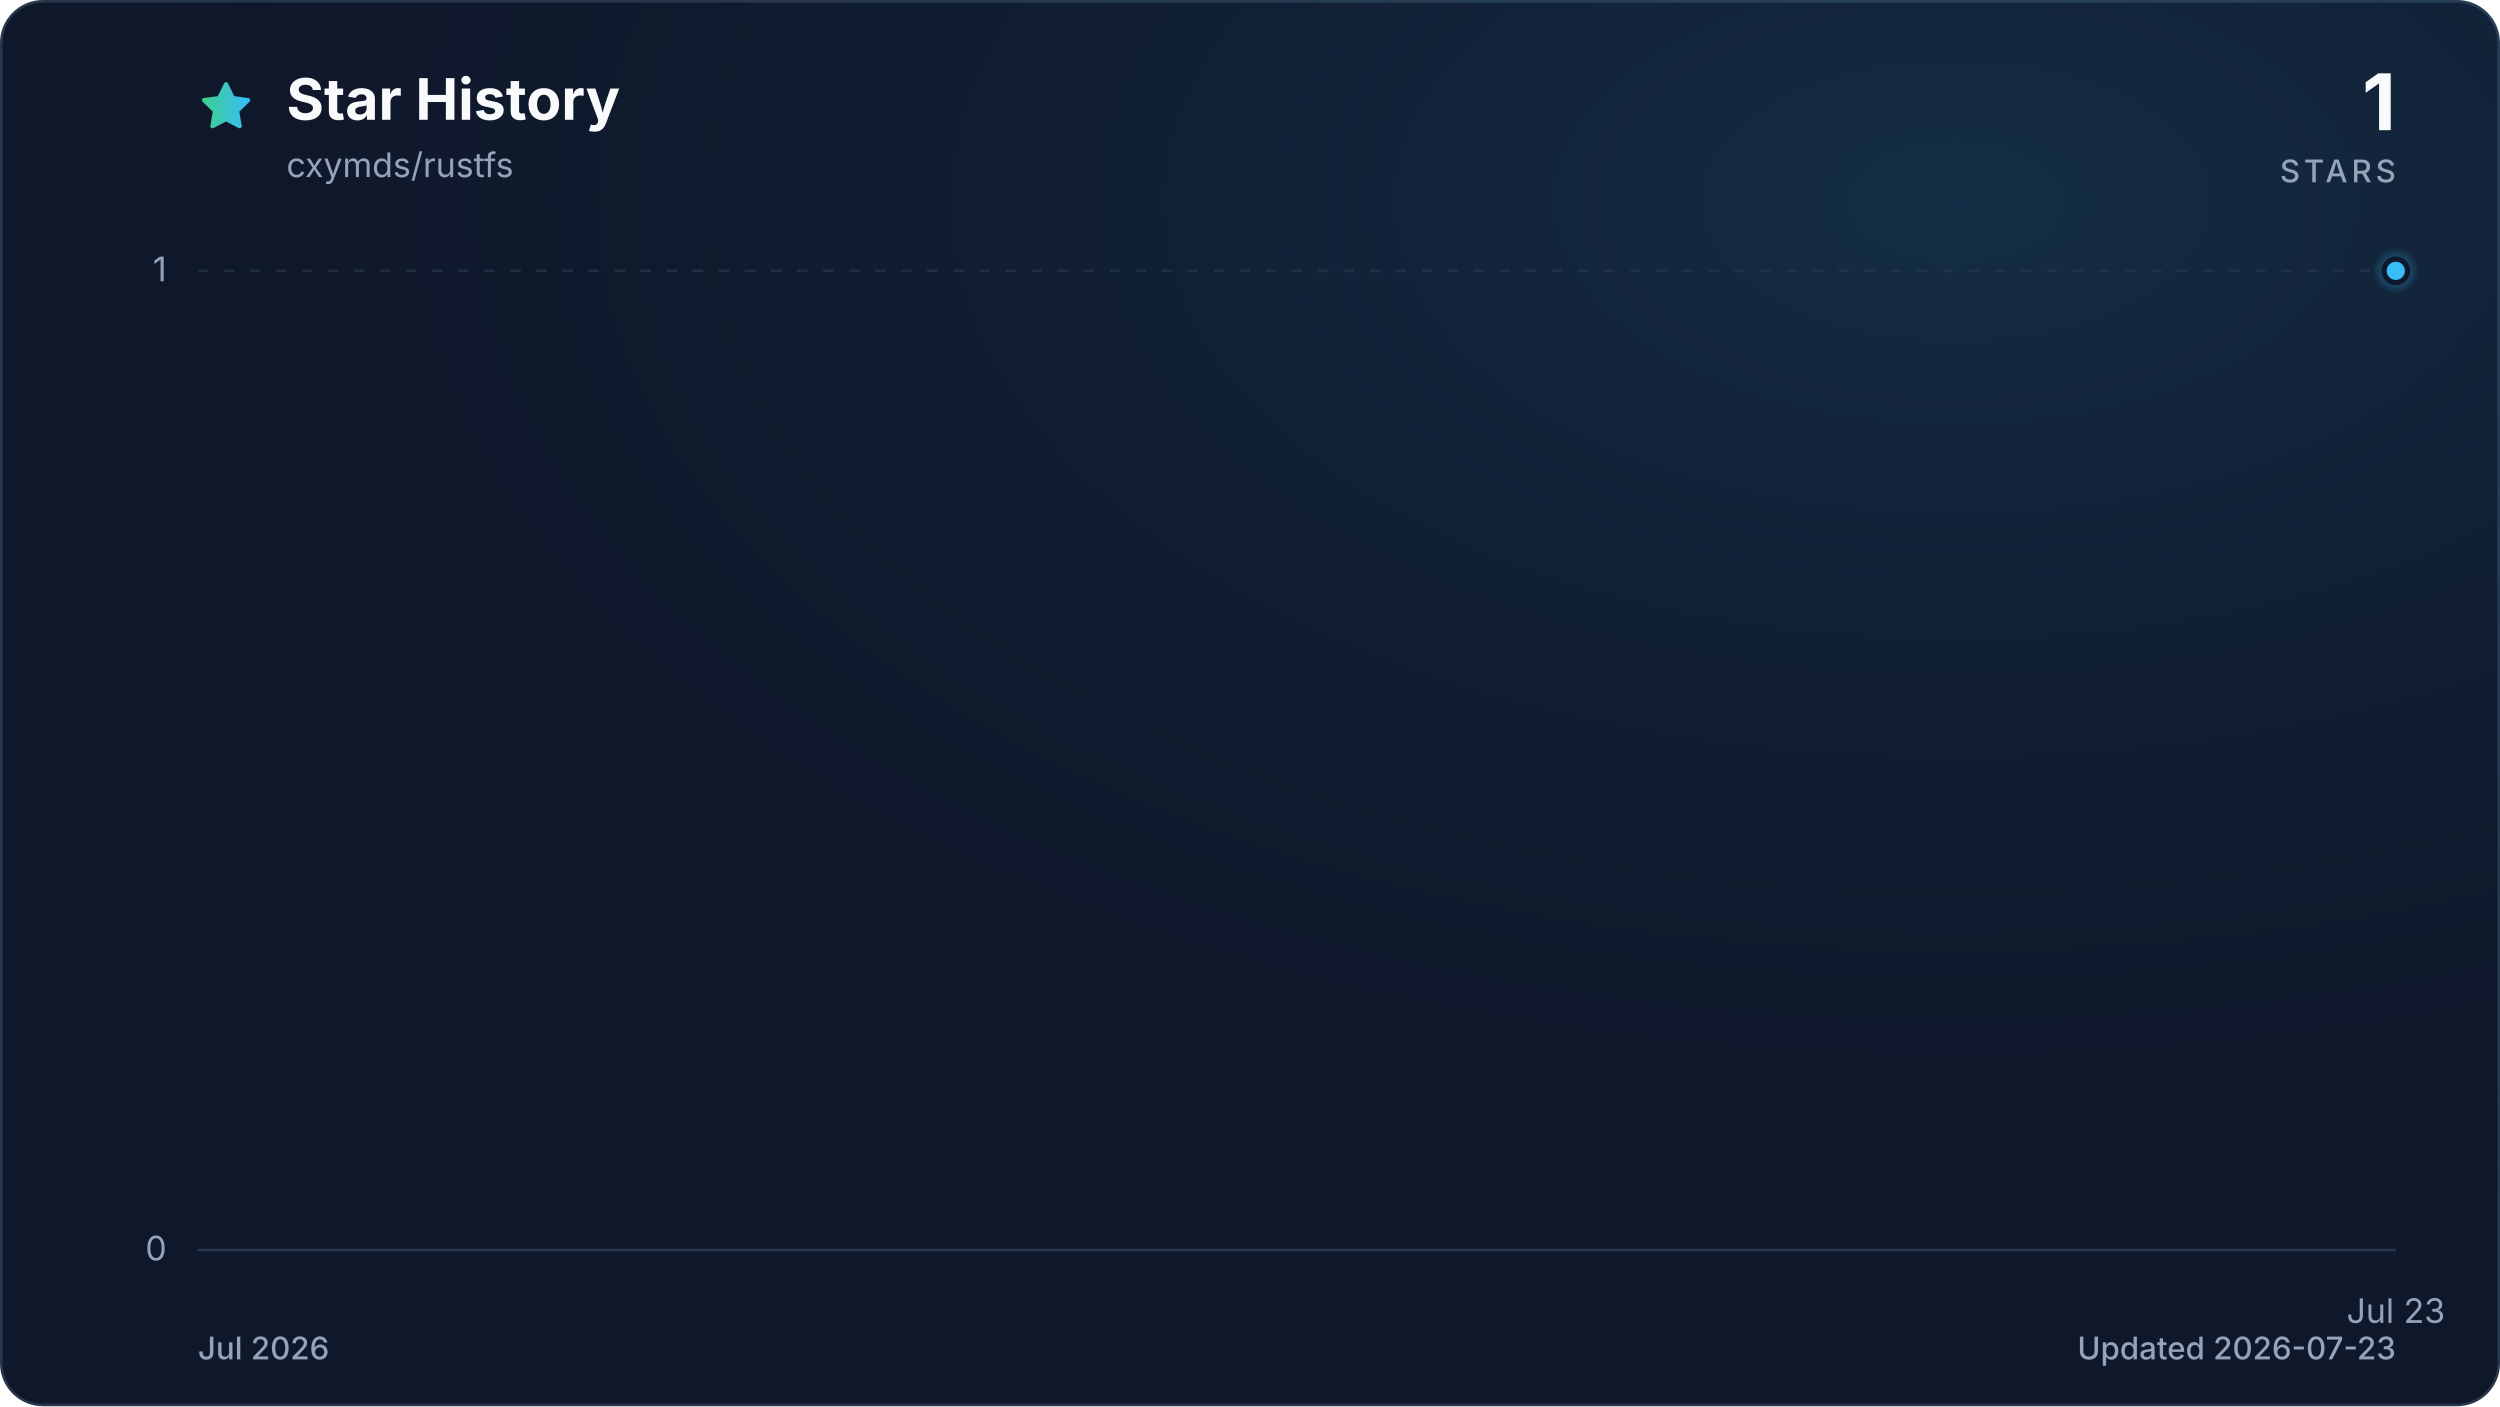
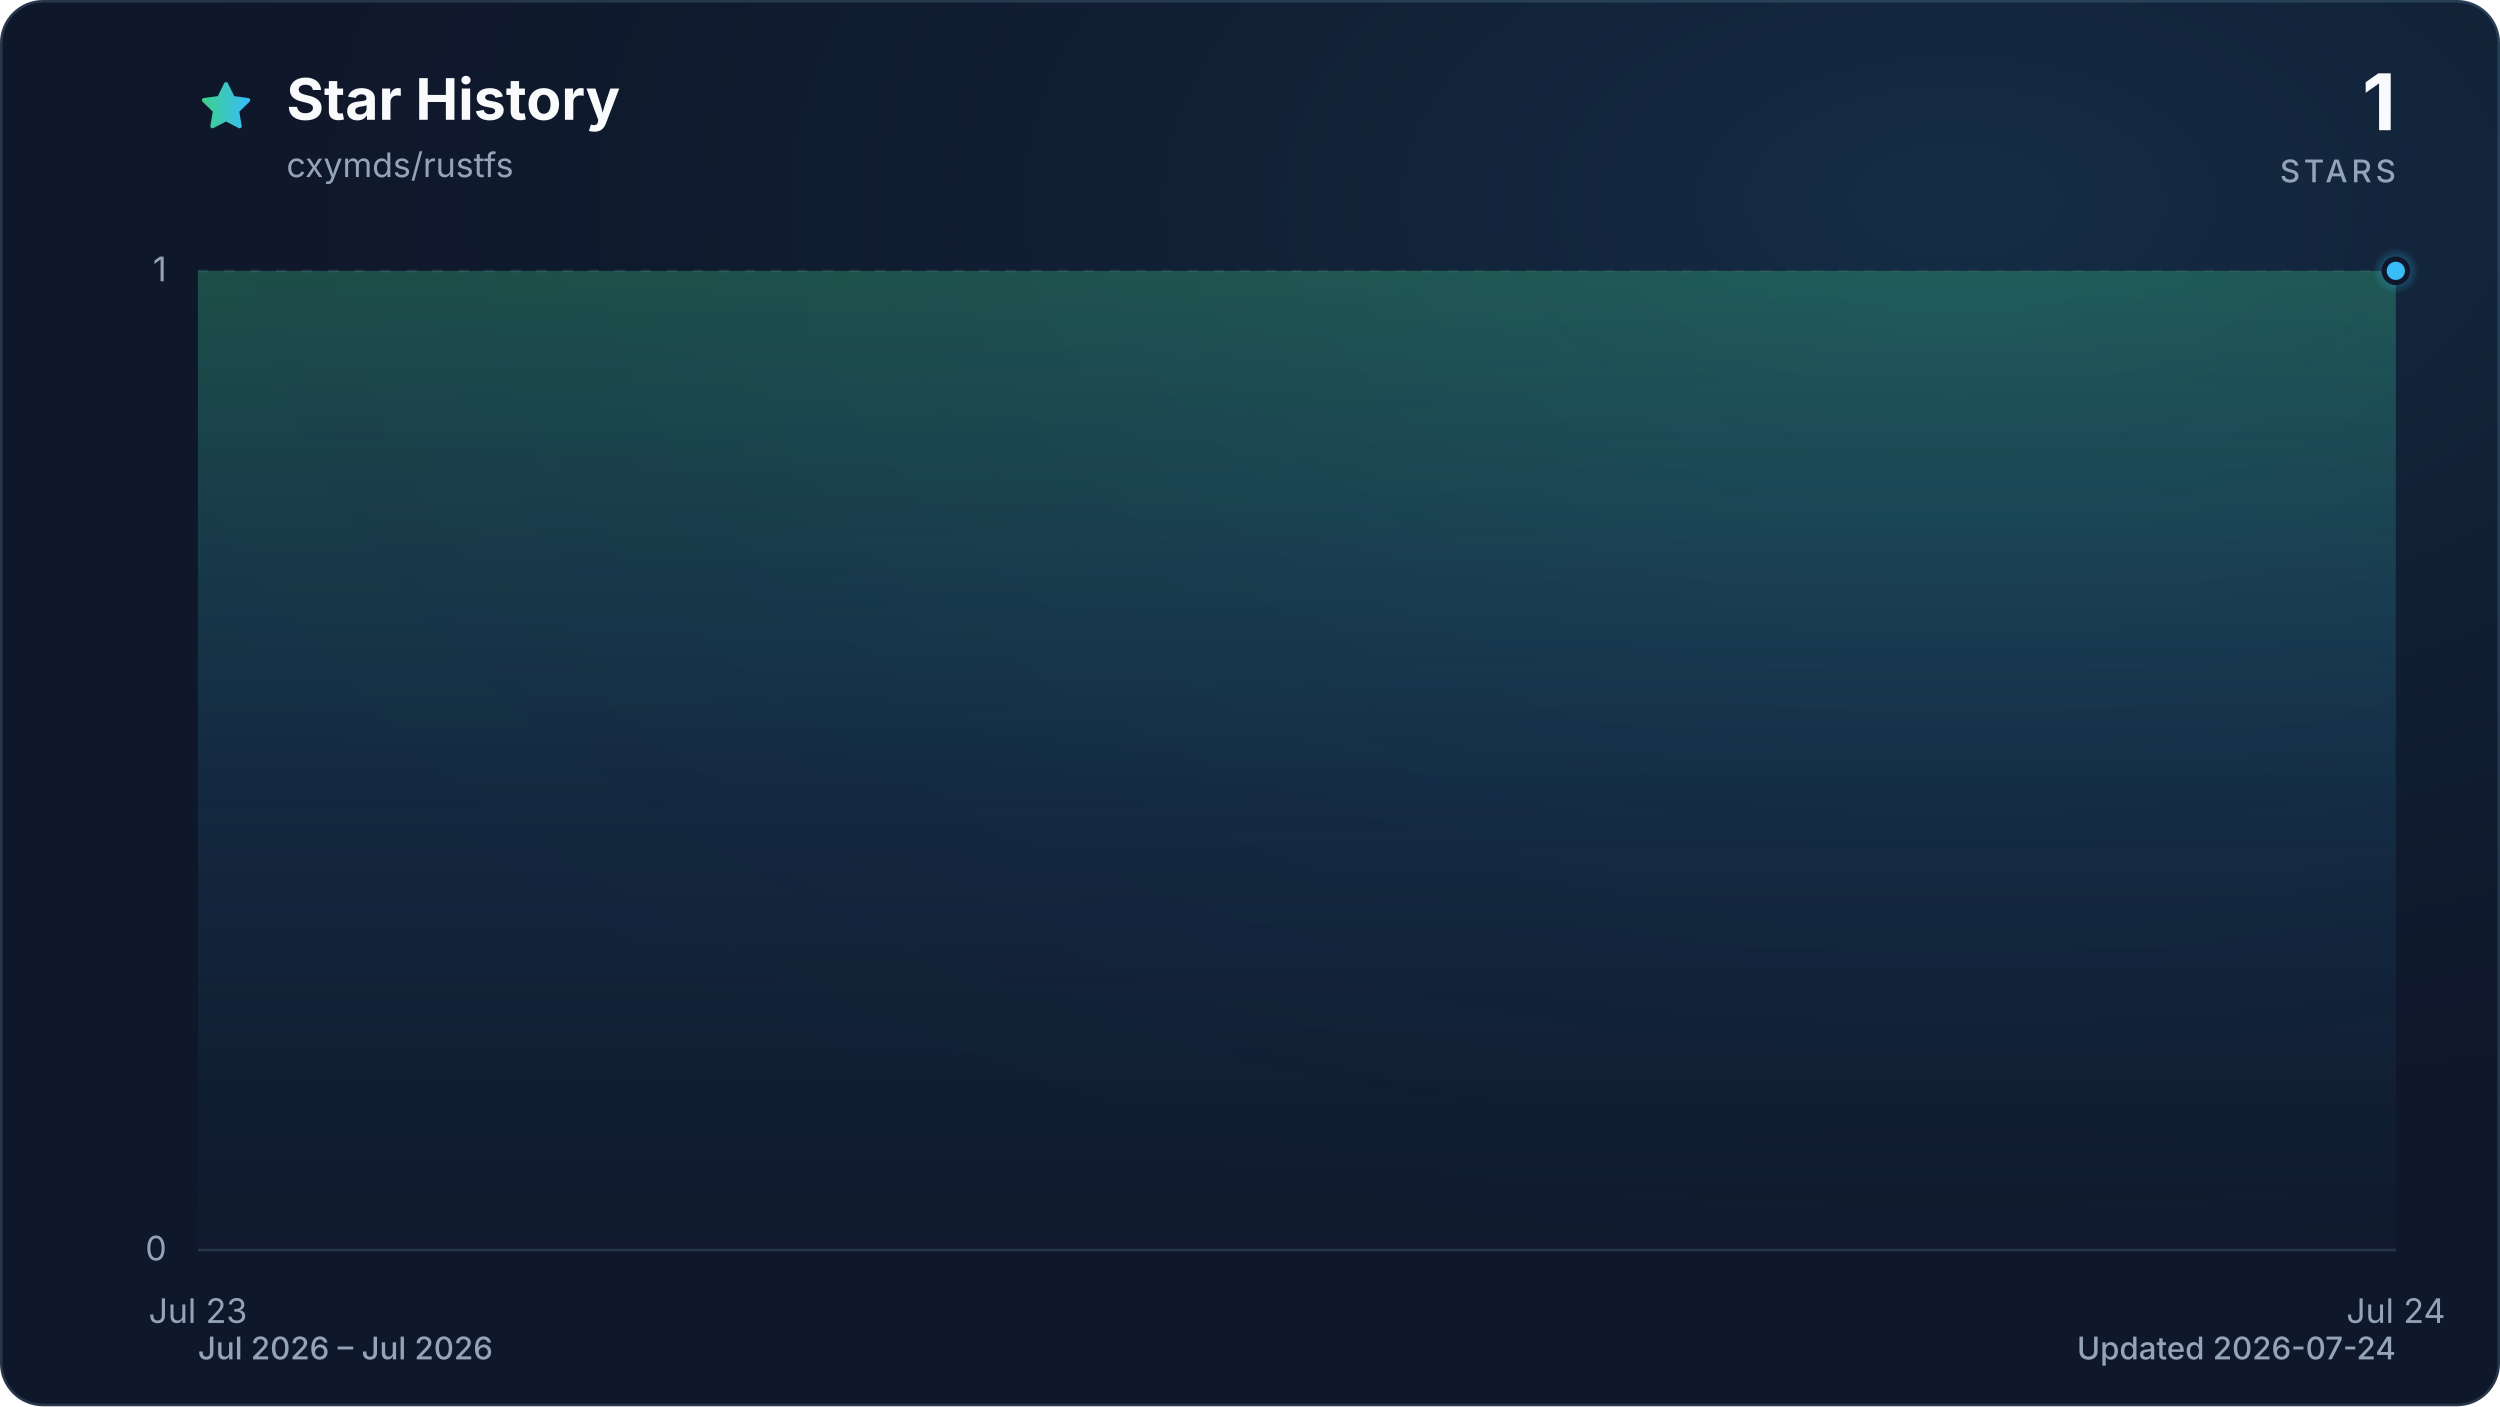
<svg xmlns="http://www.w3.org/2000/svg" viewBox="0 0 960 540" role="img" aria-labelledby="title description" data-style="gradient" data-variant="glow" data-animated="true">
  <defs>
    <linearGradient id="trend" x1="0" y1="0" x2="1" y2="0">
      <stop offset="0%" stop-color="#3ecf8e" />
      <stop offset="100%" stop-color="#38bdf8" />
    </linearGradient>
    <linearGradient id="area" x1="0" y1="0" x2="0" y2="1">
      <stop offset="0%" stop-color="#3ecf8e" stop-opacity="0.30" />
      <stop offset="55%" stop-color="#38bdf8" stop-opacity="0.10" />
      <stop offset="100%" stop-color="#38bdf8" stop-opacity="0.01" />
    </linearGradient>
    <radialGradient id="marker-halo" cx="50%" cy="50%" r="50%">
      <stop offset="0%" stop-color="#38bdf8" stop-opacity="0.55" />
      <stop offset="100%" stop-color="#38bdf8" stop-opacity="0" />
    </radialGradient>
    <radialGradient id="surface-glow" cx="78%" cy="14%" r="80%">
      <stop offset="0%" stop-color="#38bdf8" stop-opacity="0.14" />
      <stop offset="100%" stop-color="#0f172a" stop-opacity="0" />
    </radialGradient>
    <filter id="trend-glow" x="-20%" y="-20%" width="140%" height="140%">
      <feGaussianBlur stdDeviation="7" />
    </filter>
  </defs>
  <style>
.trend-enter{transform-box:fill-box;transform-origin:center;animation:trend-enter 520ms cubic-bezier(0.16,1,0.3,1)}
.marker-enter{transform-box:fill-box;transform-origin:center;animation:marker-enter 320ms cubic-bezier(0.16,1,0.3,1) 200ms both}
.marker-pulse{transform-box:fill-box;transform-origin:center;animation:marker-pulse 2.6s ease-out infinite}
@keyframes trend-enter{from{opacity:.35;transform:translateY(10px)}to{opacity:1;transform:translateY(0)}}
@keyframes marker-enter{from{opacity:0;transform:scale(.4)}to{opacity:1;transform:scale(1)}}
@keyframes marker-pulse{0%{opacity:.5;transform:scale(.7)}70%,100%{opacity:0;transform:scale(2.1)}}
@media (prefers-reduced-motion:reduce){.trend-enter,.marker-enter,.marker-pulse{animation:none!important}}
@media (prefers-reduced-motion:reduce){.marker-pulse{opacity:0}}
</style>
  <rect x="0.5" y="0.5" width="959" height="539" fill="#0f172a" stroke="#27364a" stroke-width="1" rx="16" />
  <rect width="960" height="540" fill="url(#surface-glow)" rx="16" />
  <path d="M12 2.6l2.9 5.9 6.5.9-4.7 4.6 1.1 6.5-5.8-3-5.8 3 1.1-6.5-4.7-4.6 6.5-.9L12 2.6Z" transform="translate(76 30) scale(.9)" fill="url(#trend)" stroke="url(#trend)" stroke-width="1.8" stroke-linejoin="round" aria-hidden="true" />
  <text x="110" y="46" fill="#f8fafc" font-family="ui-sans-serif, system-ui, -apple-system, BlinkMacSystemFont, 'Segoe UI', sans-serif" font-size="22" font-weight="700">Star History</text>
  <text x="110" y="68" fill="#94a3b8" font-family="ui-sans-serif, system-ui, -apple-system, BlinkMacSystemFont, 'Segoe UI', sans-serif" font-size="13">cxymds/rustfs</text>
  <text x="920" y="50" fill="#f8fafc" font-family="ui-sans-serif, system-ui, -apple-system, BlinkMacSystemFont, 'Segoe UI', sans-serif" font-size="30" font-weight="700" text-anchor="end">1</text>
  <text x="920" y="70" fill="#94a3b8" font-family="ui-sans-serif, system-ui, -apple-system, BlinkMacSystemFont, 'Segoe UI', sans-serif" font-size="12" font-weight="500" letter-spacing="1.5" text-anchor="end">STARS</text>
  <line x1="76" y1="480.0" x2="920" y2="480.0" stroke="#27364a" stroke-width="1" stroke-dasharray="0" opacity="1" />
  <text x="64" y="484.0" fill="#94a3b8" font-family="ui-sans-serif, system-ui, -apple-system, BlinkMacSystemFont, 'Segoe UI', sans-serif" font-size="13" text-anchor="end">0</text>
  <line x1="76" y1="104.0" x2="920" y2="104.0" stroke="#27364a" stroke-width="1" stroke-dasharray="4 6" opacity="0.7" />
  <text x="64" y="108.0" fill="#94a3b8" font-family="ui-sans-serif, system-ui, -apple-system, BlinkMacSystemFont, 'Segoe UI', sans-serif" font-size="13" text-anchor="end">1</text>
-   <text x="920.0" y="508" fill="#94a3b8" font-family="ui-sans-serif, system-ui, -apple-system, BlinkMacSystemFont, 'Segoe UI', sans-serif" font-size="13" text-anchor="middle">Jul 23</text>
+   <text x="76.0" y="508" fill="#94a3b8" font-family="ui-sans-serif, system-ui, -apple-system, BlinkMacSystemFont, 'Segoe UI', sans-serif" font-size="13" text-anchor="middle">Jul 23</text>
+   <text x="920.0" y="508" fill="#94a3b8" font-family="ui-sans-serif, system-ui, -apple-system, BlinkMacSystemFont, 'Segoe UI', sans-serif" font-size="13" text-anchor="middle">Jul 24</text>
  <g class="trend-enter">
-     <path d="M 920.0 104.0 L 920.0 480.0 L 920.0 480.0 Z" fill="url(#area)" />
-     <path d="M 920.0 104.0" fill="none" stroke="url(#trend)" stroke-width="12" stroke-linecap="round" stroke-linejoin="round" opacity="0.16" filter="url(#trend-glow)" />
-     <path d="M 920.0 104.0" fill="none" stroke="url(#trend)" stroke-width="3" stroke-linecap="round" stroke-linejoin="round" />
+     <path d="M 76.0 104.0 L 920.0 104.0 L 920.0 480.0 L 76.0 480.0 Z" fill="url(#area)" />
+     <path d="M 76.0 104.0 L 920.0 104.0" fill="none" stroke="url(#trend)" stroke-width="12" stroke-linecap="round" stroke-linejoin="round" opacity="0.16" filter="url(#trend-glow)" />
+     <path d="M 76.0 104.0 L 920.0 104.0" fill="none" stroke="url(#trend)" stroke-width="3" stroke-linecap="round" stroke-linejoin="round" />
  </g>
  <g class="marker-enter">
    <circle class="marker-pulse" cx="920.0" cy="104.0" r="9" fill="url(#marker-halo)" />
    <circle cx="920.0" cy="104.0" r="4.5" fill="#38bdf8" stroke="#0f172a" stroke-width="2" />
  </g>
-   <text x="76" y="522" fill="#94a3b8" font-family="ui-sans-serif, system-ui, -apple-system, BlinkMacSystemFont, 'Segoe UI', sans-serif" font-size="12" font-weight="500">Jul 2026</text>
-   <text x="920" y="522" fill="#94a3b8" font-family="ui-sans-serif, system-ui, -apple-system, BlinkMacSystemFont, 'Segoe UI', sans-serif" font-size="12" font-weight="500" text-anchor="end">Updated 2026-07-23</text>
+   <text x="76" y="522" fill="#94a3b8" font-family="ui-sans-serif, system-ui, -apple-system, BlinkMacSystemFont, 'Segoe UI', sans-serif" font-size="12" font-weight="500">Jul 2026 – Jul 2026</text>
+   <text x="920" y="522" fill="#94a3b8" font-family="ui-sans-serif, system-ui, -apple-system, BlinkMacSystemFont, 'Segoe UI', sans-serif" font-size="12" font-weight="500" text-anchor="end">Updated 2026-07-24</text>
</svg>
